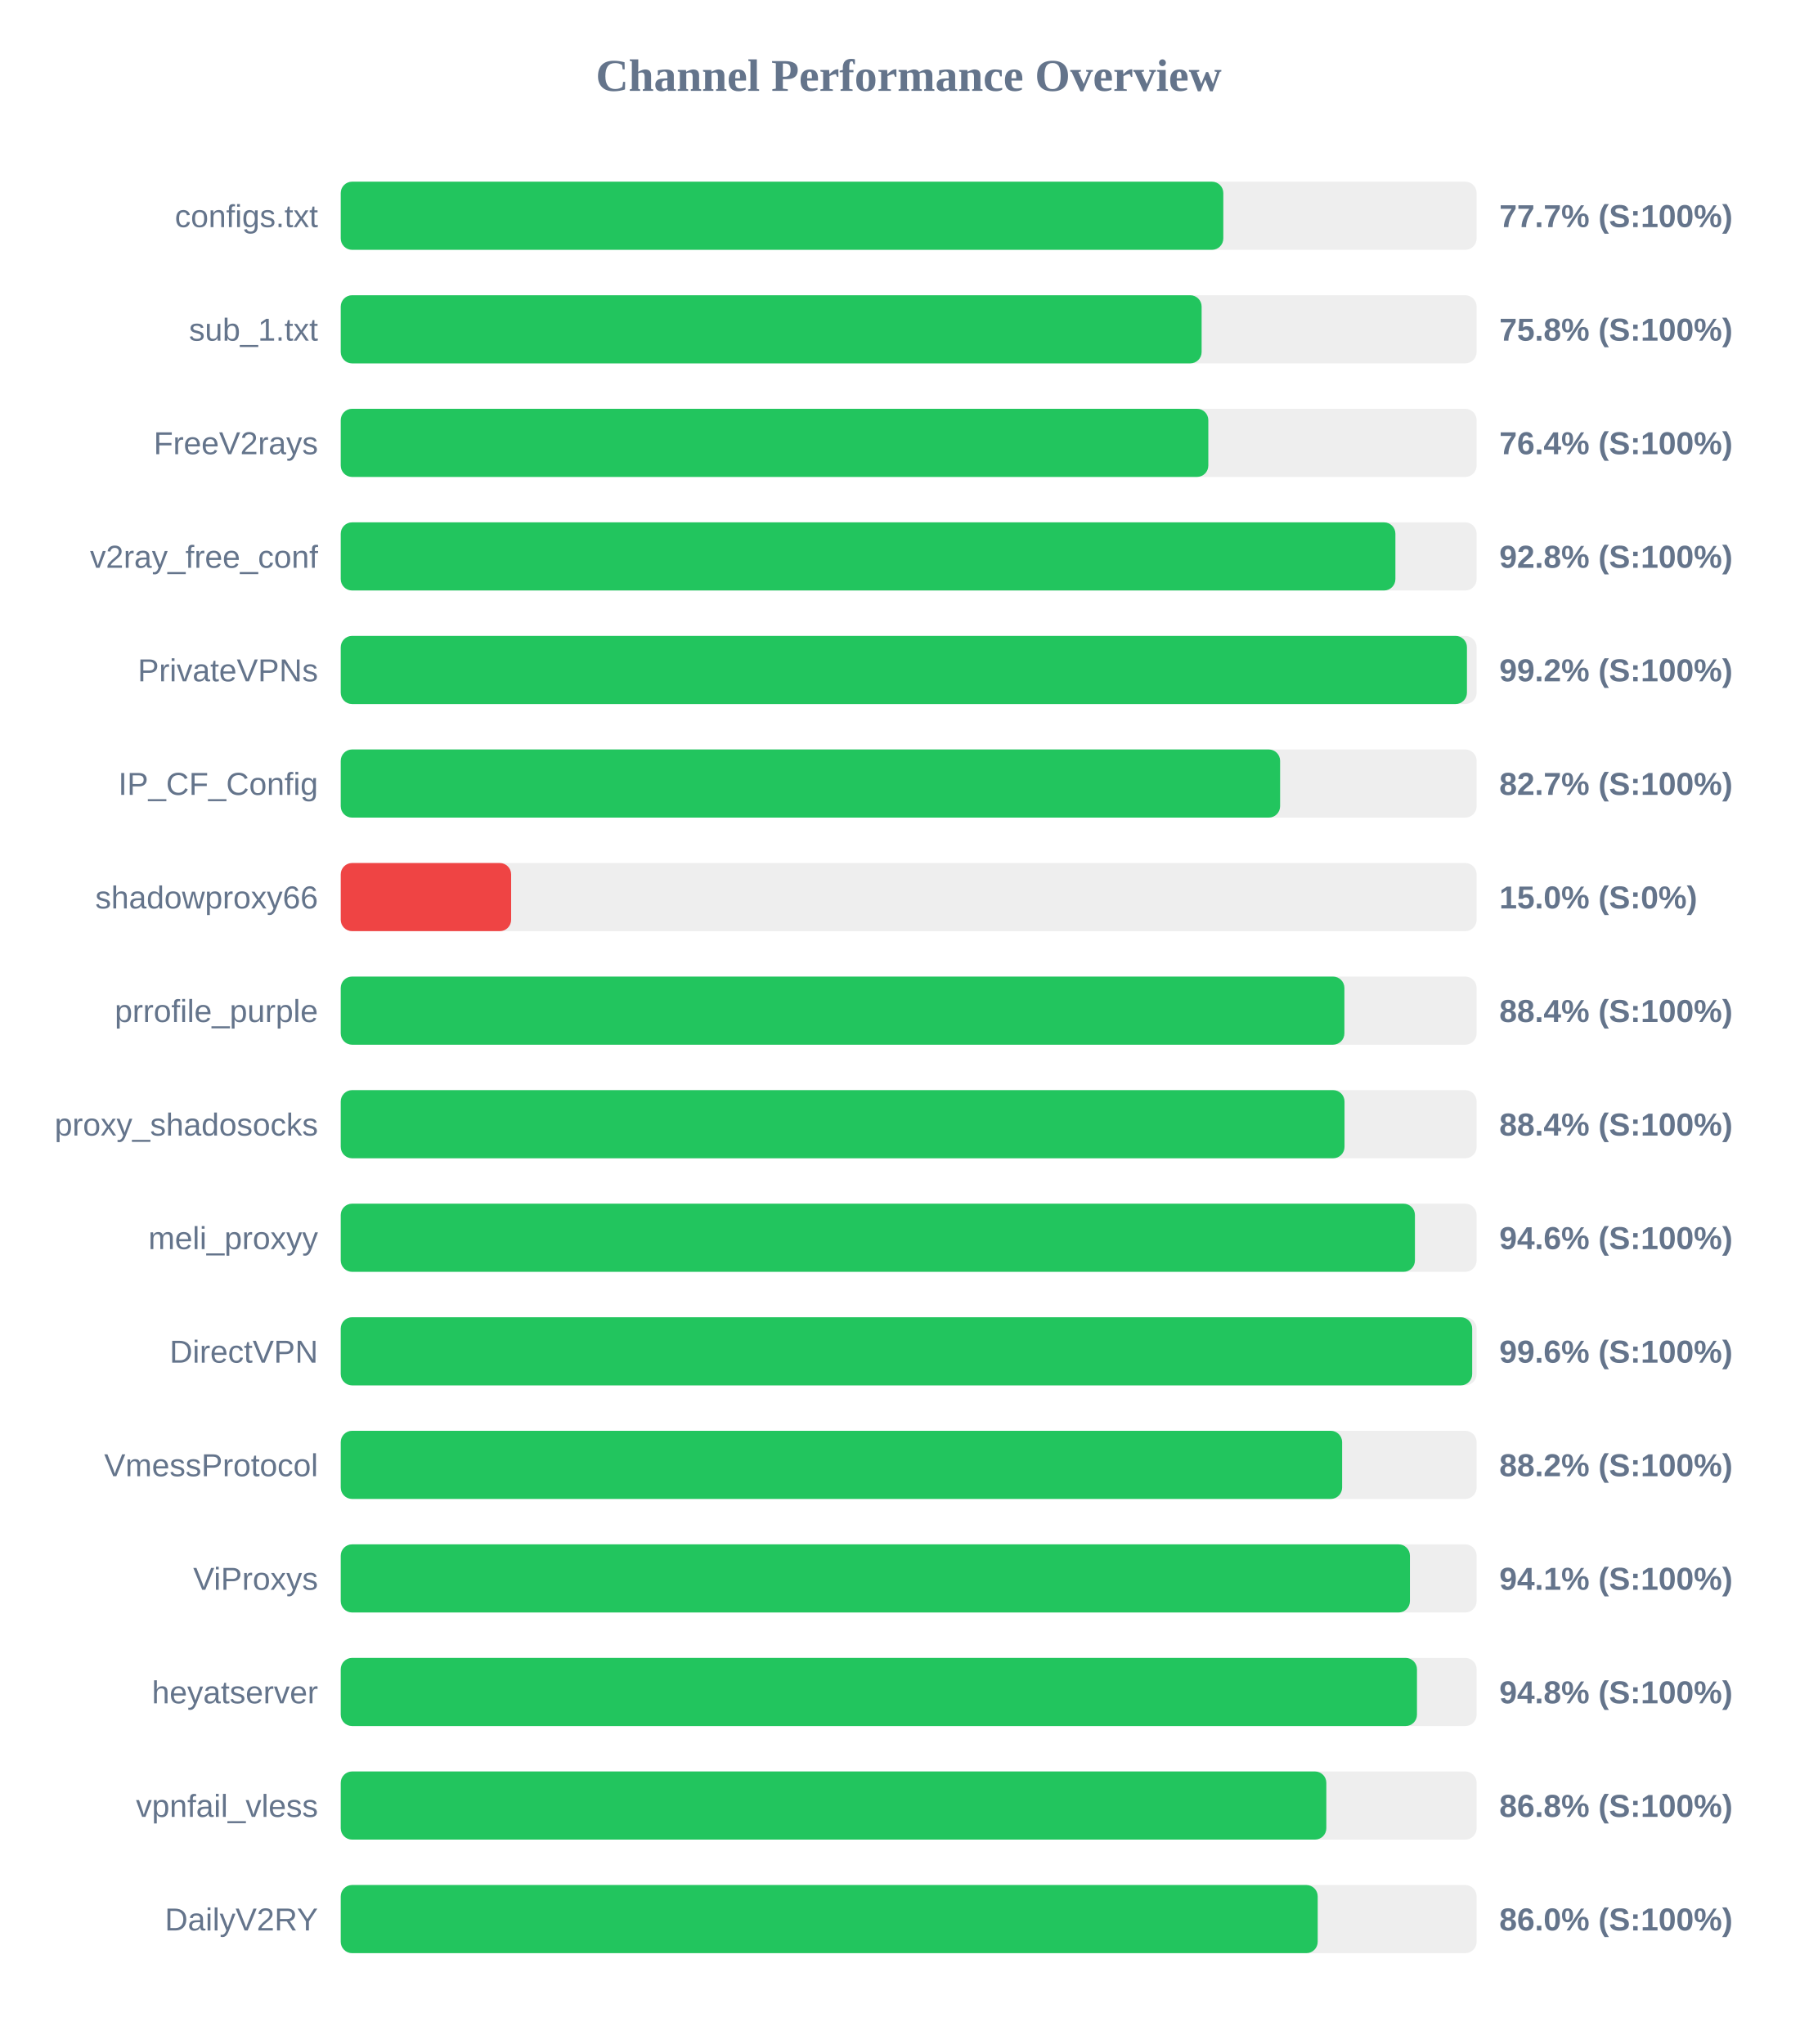
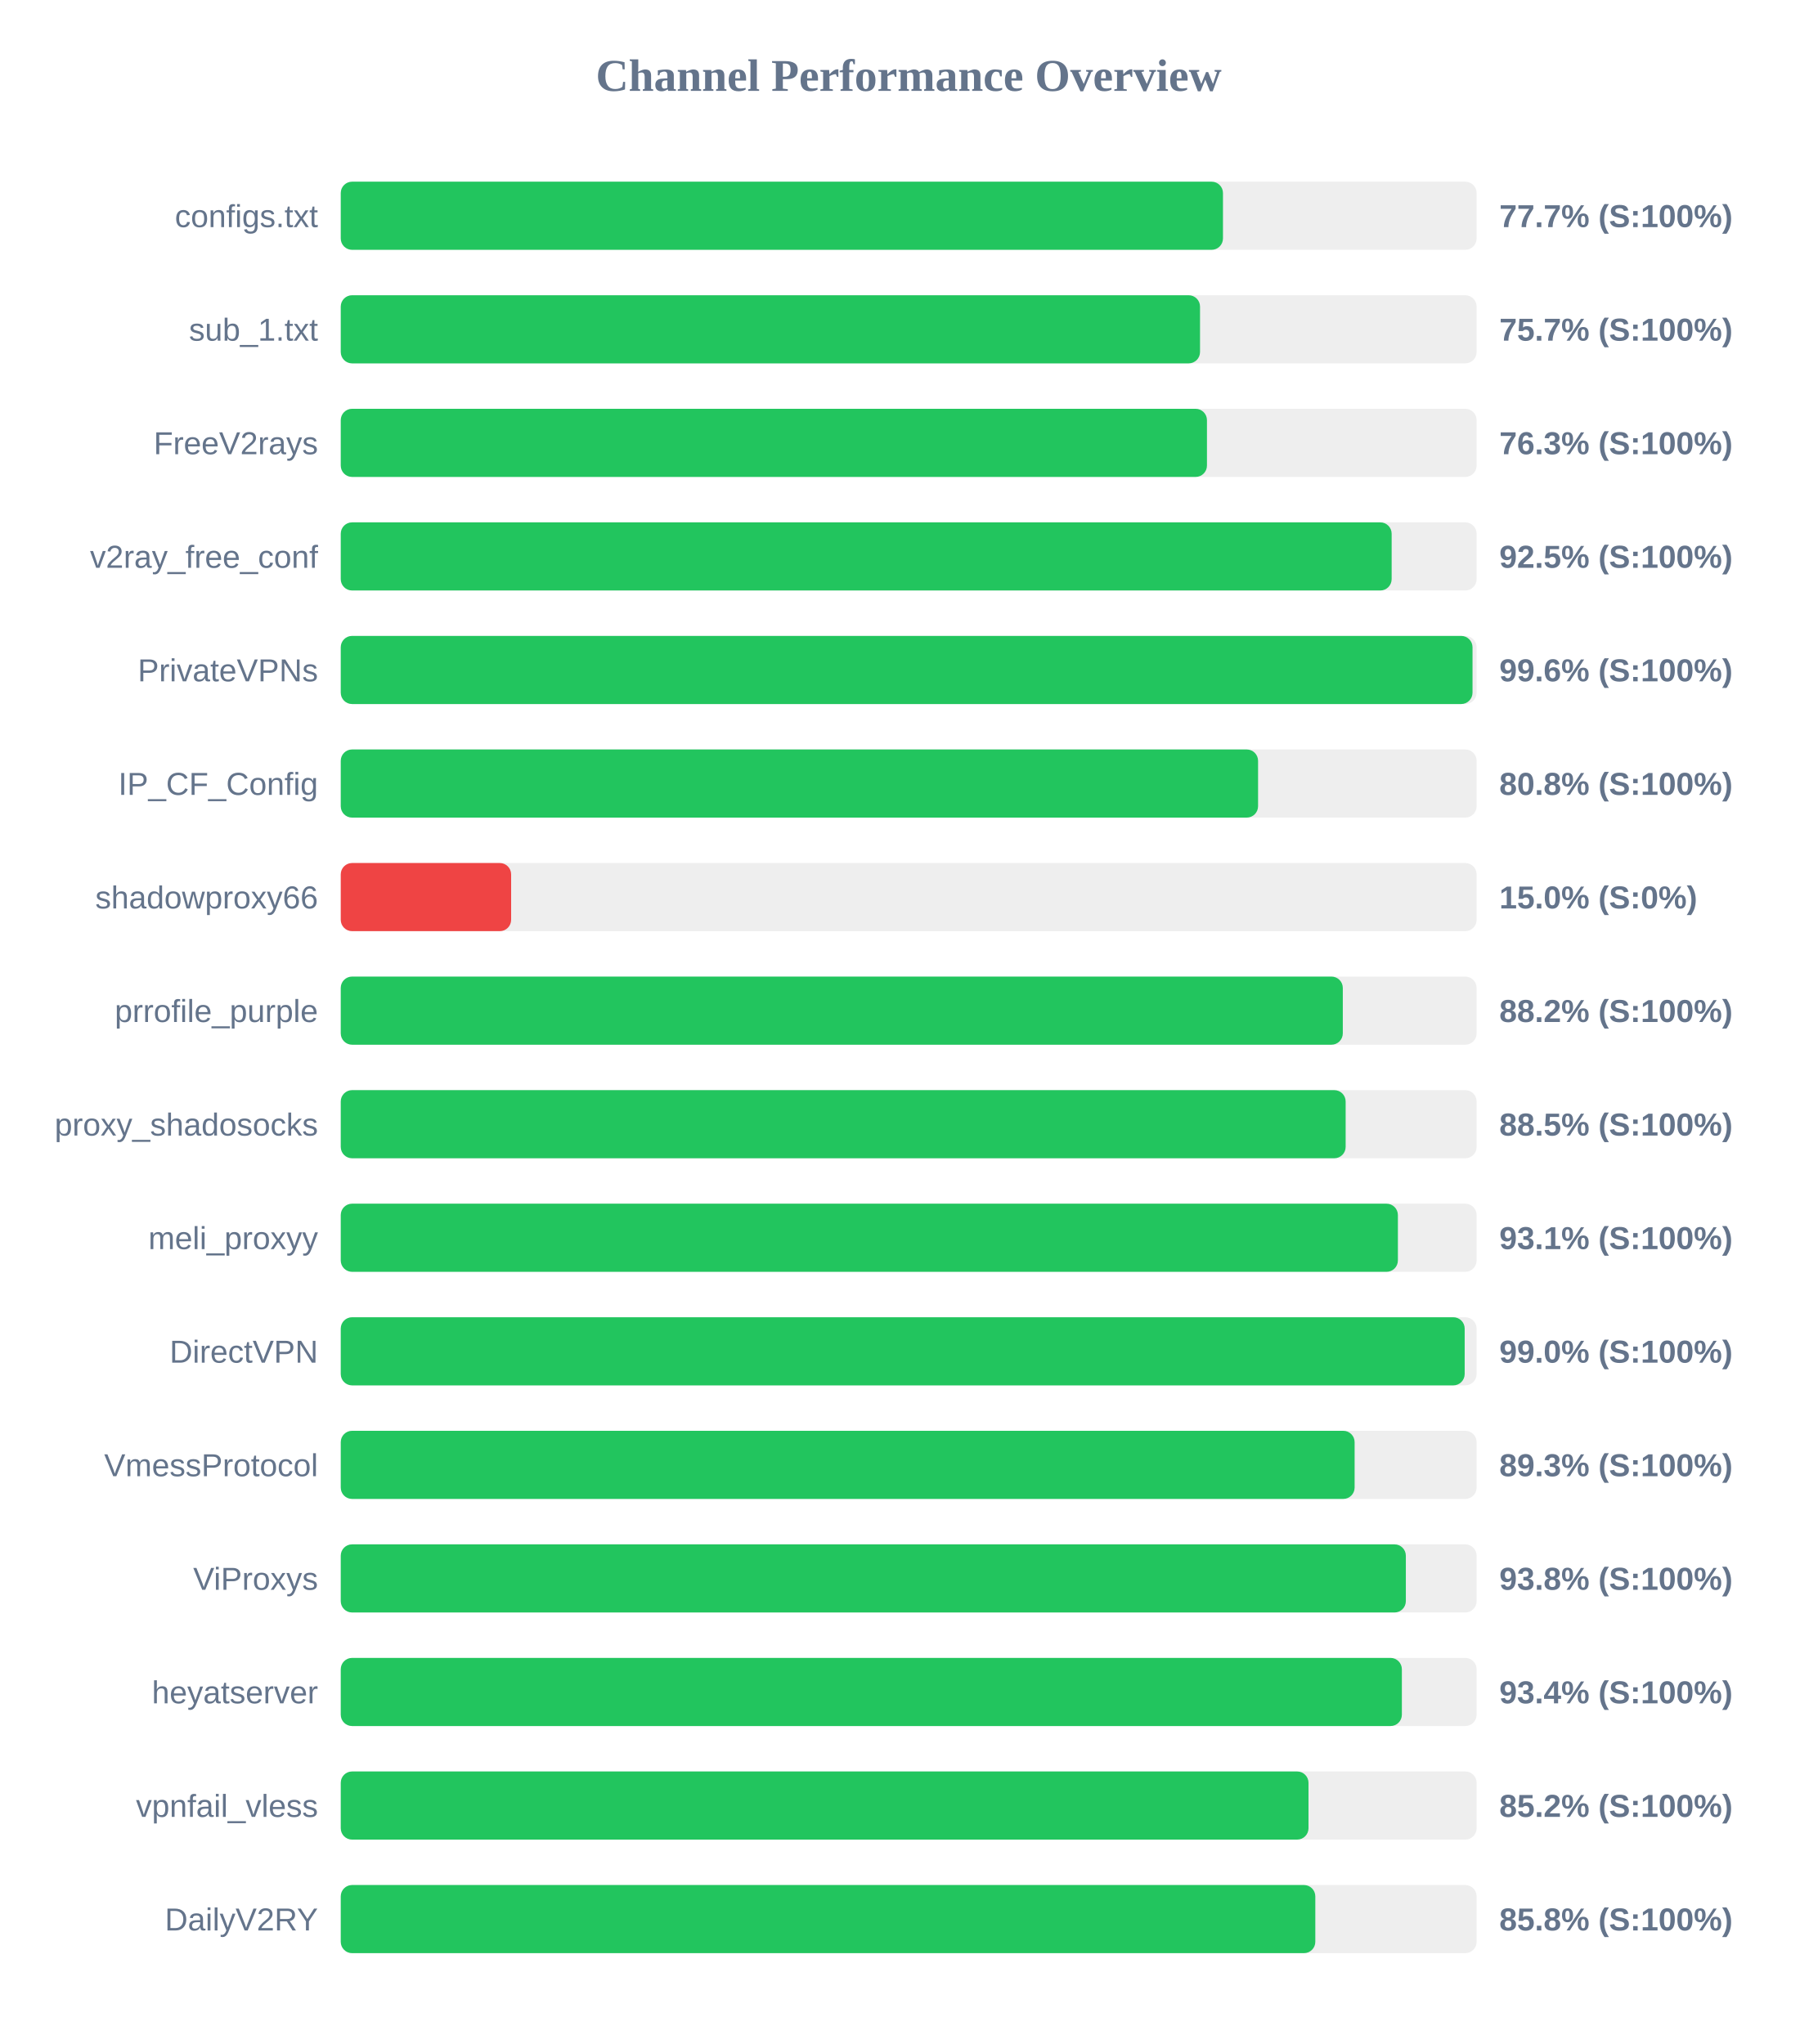
<svg xmlns="http://www.w3.org/2000/svg" width="800" height="900" version="1.1">
  <style>
        .row { font: 14px Arial; fill: #64748b; }
        .score { font: bold 14px Arial; fill: #64748b; }
    </style>
  <text x="400" y="40" text-anchor="middle" font-size="20px" font-weight="bold" fill="#64748b">Channel Performance Overview</text>
  <rect x="150" y="80" width="500" height="30" fill="#eee" rx="5" />
-   <rect x="150" y="80" width="388.5" height="30" fill="#22c55e" rx="5" />
+   <rect x="150" y="80" width="388.35" height="30" fill="#22c55e" rx="5" />
  <text x="140" y="100" text-anchor="end" class="row">configs.txt</text>
  <text x="660" y="100" text-anchor="start" class="score">77.7% (S:100%)</text>
  <rect x="150" y="130" width="500" height="30" fill="#eee" rx="5" />
-   <rect x="150" y="130" width="378.95" height="30" fill="#22c55e" rx="5" />
+   <rect x="150" y="130" width="378.25" height="30" fill="#22c55e" rx="5" />
  <text x="140" y="150" text-anchor="end" class="row">sub_1.txt</text>
-   <text x="660" y="150" text-anchor="start" class="score">75.8% (S:100%)</text>
+   <text x="660" y="150" text-anchor="start" class="score">75.7% (S:100%)</text>
  <rect x="150" y="180" width="500" height="30" fill="#eee" rx="5" />
-   <rect x="150" y="180" width="381.9" height="30" fill="#22c55e" rx="5" />
+   <rect x="150" y="180" width="381.3" height="30" fill="#22c55e" rx="5" />
  <text x="140" y="200" text-anchor="end" class="row">FreeV2rays</text>
-   <text x="660" y="200" text-anchor="start" class="score">76.4% (S:100%)</text>
+   <text x="660" y="200" text-anchor="start" class="score">76.3% (S:100%)</text>
  <rect x="150" y="230" width="500" height="30" fill="#eee" rx="5" />
-   <rect x="150" y="230" width="464.25" height="30" fill="#22c55e" rx="5" />
+   <rect x="150" y="230" width="462.6" height="30" fill="#22c55e" rx="5" />
  <text x="140" y="250" text-anchor="end" class="row">v2ray_free_conf</text>
-   <text x="660" y="250" text-anchor="start" class="score">92.8% (S:100%)</text>
+   <text x="660" y="250" text-anchor="start" class="score">92.5% (S:100%)</text>
  <rect x="150" y="280" width="500" height="30" fill="#eee" rx="5" />
-   <rect x="150" y="280" width="495.75" height="30" fill="#22c55e" rx="5" />
+   <rect x="150" y="280" width="498.2" height="30" fill="#22c55e" rx="5" />
  <text x="140" y="300" text-anchor="end" class="row">PrivateVPNs</text>
-   <text x="660" y="300" text-anchor="start" class="score">99.2% (S:100%)</text>
+   <text x="660" y="300" text-anchor="start" class="score">99.6% (S:100%)</text>
  <rect x="150" y="330" width="500" height="30" fill="#eee" rx="5" />
-   <rect x="150" y="330" width="413.5" height="30" fill="#22c55e" rx="5" />
+   <rect x="150" y="330" width="403.8" height="30" fill="#22c55e" rx="5" />
  <text x="140" y="350" text-anchor="end" class="row">IP_CF_Config</text>
-   <text x="660" y="350" text-anchor="start" class="score">82.7% (S:100%)</text>
+   <text x="660" y="350" text-anchor="start" class="score">80.8% (S:100%)</text>
  <rect x="150" y="380" width="500" height="30" fill="#eee" rx="5" />
  <rect x="150" y="380" width="75.0" height="30" fill="#ef4444" rx="5" />
  <text x="140" y="400" text-anchor="end" class="row">shadowproxy66</text>
  <text x="660" y="400" text-anchor="start" class="score">15.0% (S:0%)</text>
  <rect x="150" y="430" width="500" height="30" fill="#eee" rx="5" />
-   <rect x="150" y="430" width="441.8" height="30" fill="#22c55e" rx="5" />
+   <rect x="150" y="430" width="441.1" height="30" fill="#22c55e" rx="5" />
  <text x="140" y="450" text-anchor="end" class="row">prrofile_purple</text>
-   <text x="660" y="450" text-anchor="start" class="score">88.4% (S:100%)</text>
+   <text x="660" y="450" text-anchor="start" class="score">88.2% (S:100%)</text>
  <rect x="150" y="480" width="500" height="30" fill="#eee" rx="5" />
-   <rect x="150" y="480" width="441.85" height="30" fill="#22c55e" rx="5" />
+   <rect x="150" y="480" width="442.35" height="30" fill="#22c55e" rx="5" />
  <text x="140" y="500" text-anchor="end" class="row">proxy_shadosocks</text>
-   <text x="660" y="500" text-anchor="start" class="score">88.4% (S:100%)</text>
+   <text x="660" y="500" text-anchor="start" class="score">88.5% (S:100%)</text>
  <rect x="150" y="530" width="500" height="30" fill="#eee" rx="5" />
-   <rect x="150" y="530" width="472.85" height="30" fill="#22c55e" rx="5" />
+   <rect x="150" y="530" width="465.35" height="30" fill="#22c55e" rx="5" />
  <text x="140" y="550" text-anchor="end" class="row">meli_proxyy</text>
-   <text x="660" y="550" text-anchor="start" class="score">94.6% (S:100%)</text>
+   <text x="660" y="550" text-anchor="start" class="score">93.1% (S:100%)</text>
  <rect x="150" y="580" width="500" height="30" fill="#eee" rx="5" />
-   <rect x="150" y="580" width="498.05" height="30" fill="#22c55e" rx="5" />
+   <rect x="150" y="580" width="494.75" height="30" fill="#22c55e" rx="5" />
  <text x="140" y="600" text-anchor="end" class="row">DirectVPN</text>
-   <text x="660" y="600" text-anchor="start" class="score">99.6% (S:100%)</text>
+   <text x="660" y="600" text-anchor="start" class="score">99.0% (S:100%)</text>
  <rect x="150" y="630" width="500" height="30" fill="#eee" rx="5" />
-   <rect x="150" y="630" width="440.8" height="30" fill="#22c55e" rx="5" />
+   <rect x="150" y="630" width="446.3" height="30" fill="#22c55e" rx="5" />
  <text x="140" y="650" text-anchor="end" class="row">VmessProtocol</text>
-   <text x="660" y="650" text-anchor="start" class="score">88.2% (S:100%)</text>
+   <text x="660" y="650" text-anchor="start" class="score">89.3% (S:100%)</text>
  <rect x="150" y="680" width="500" height="30" fill="#eee" rx="5" />
-   <rect x="150" y="680" width="470.65" height="30" fill="#22c55e" rx="5" />
+   <rect x="150" y="680" width="468.85" height="30" fill="#22c55e" rx="5" />
  <text x="140" y="700" text-anchor="end" class="row">ViProxys</text>
-   <text x="660" y="700" text-anchor="start" class="score">94.1% (S:100%)</text>
+   <text x="660" y="700" text-anchor="start" class="score">93.8% (S:100%)</text>
  <rect x="150" y="730" width="500" height="30" fill="#eee" rx="5" />
-   <rect x="150" y="730" width="473.75" height="30" fill="#22c55e" rx="5" />
+   <rect x="150" y="730" width="467.1" height="30" fill="#22c55e" rx="5" />
  <text x="140" y="750" text-anchor="end" class="row">heyatserver</text>
-   <text x="660" y="750" text-anchor="start" class="score">94.8% (S:100%)</text>
+   <text x="660" y="750" text-anchor="start" class="score">93.4% (S:100%)</text>
  <rect x="150" y="780" width="500" height="30" fill="#eee" rx="5" />
-   <rect x="150" y="780" width="433.85" height="30" fill="#22c55e" rx="5" />
+   <rect x="150" y="780" width="426.0" height="30" fill="#22c55e" rx="5" />
  <text x="140" y="800" text-anchor="end" class="row">vpnfail_vless</text>
-   <text x="660" y="800" text-anchor="start" class="score">86.8% (S:100%)</text>
+   <text x="660" y="800" text-anchor="start" class="score">85.2% (S:100%)</text>
  <rect x="150" y="830" width="500" height="30" fill="#eee" rx="5" />
-   <rect x="150" y="830" width="430.05" height="30" fill="#22c55e" rx="5" />
+   <rect x="150" y="830" width="429.0" height="30" fill="#22c55e" rx="5" />
  <text x="140" y="850" text-anchor="end" class="row">DailyV2RY</text>
-   <text x="660" y="850" text-anchor="start" class="score">86.0% (S:100%)</text>
+   <text x="660" y="850" text-anchor="start" class="score">85.8% (S:100%)</text>
</svg>
